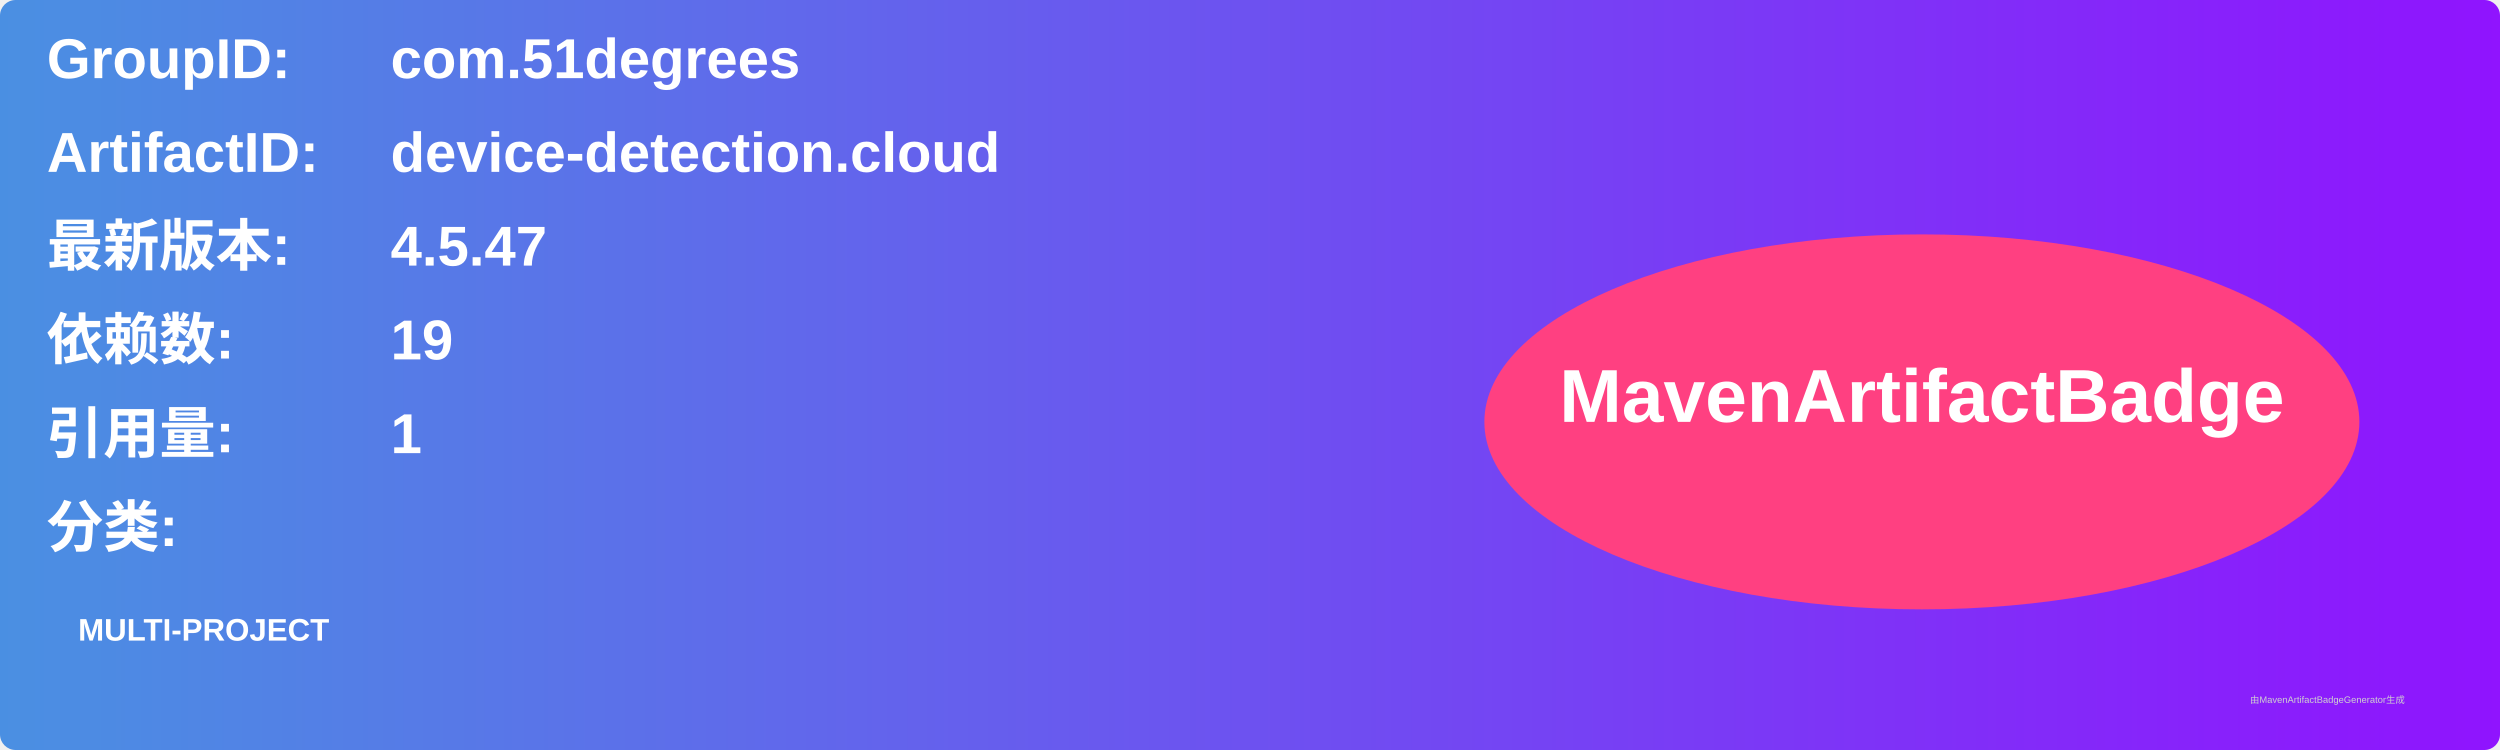
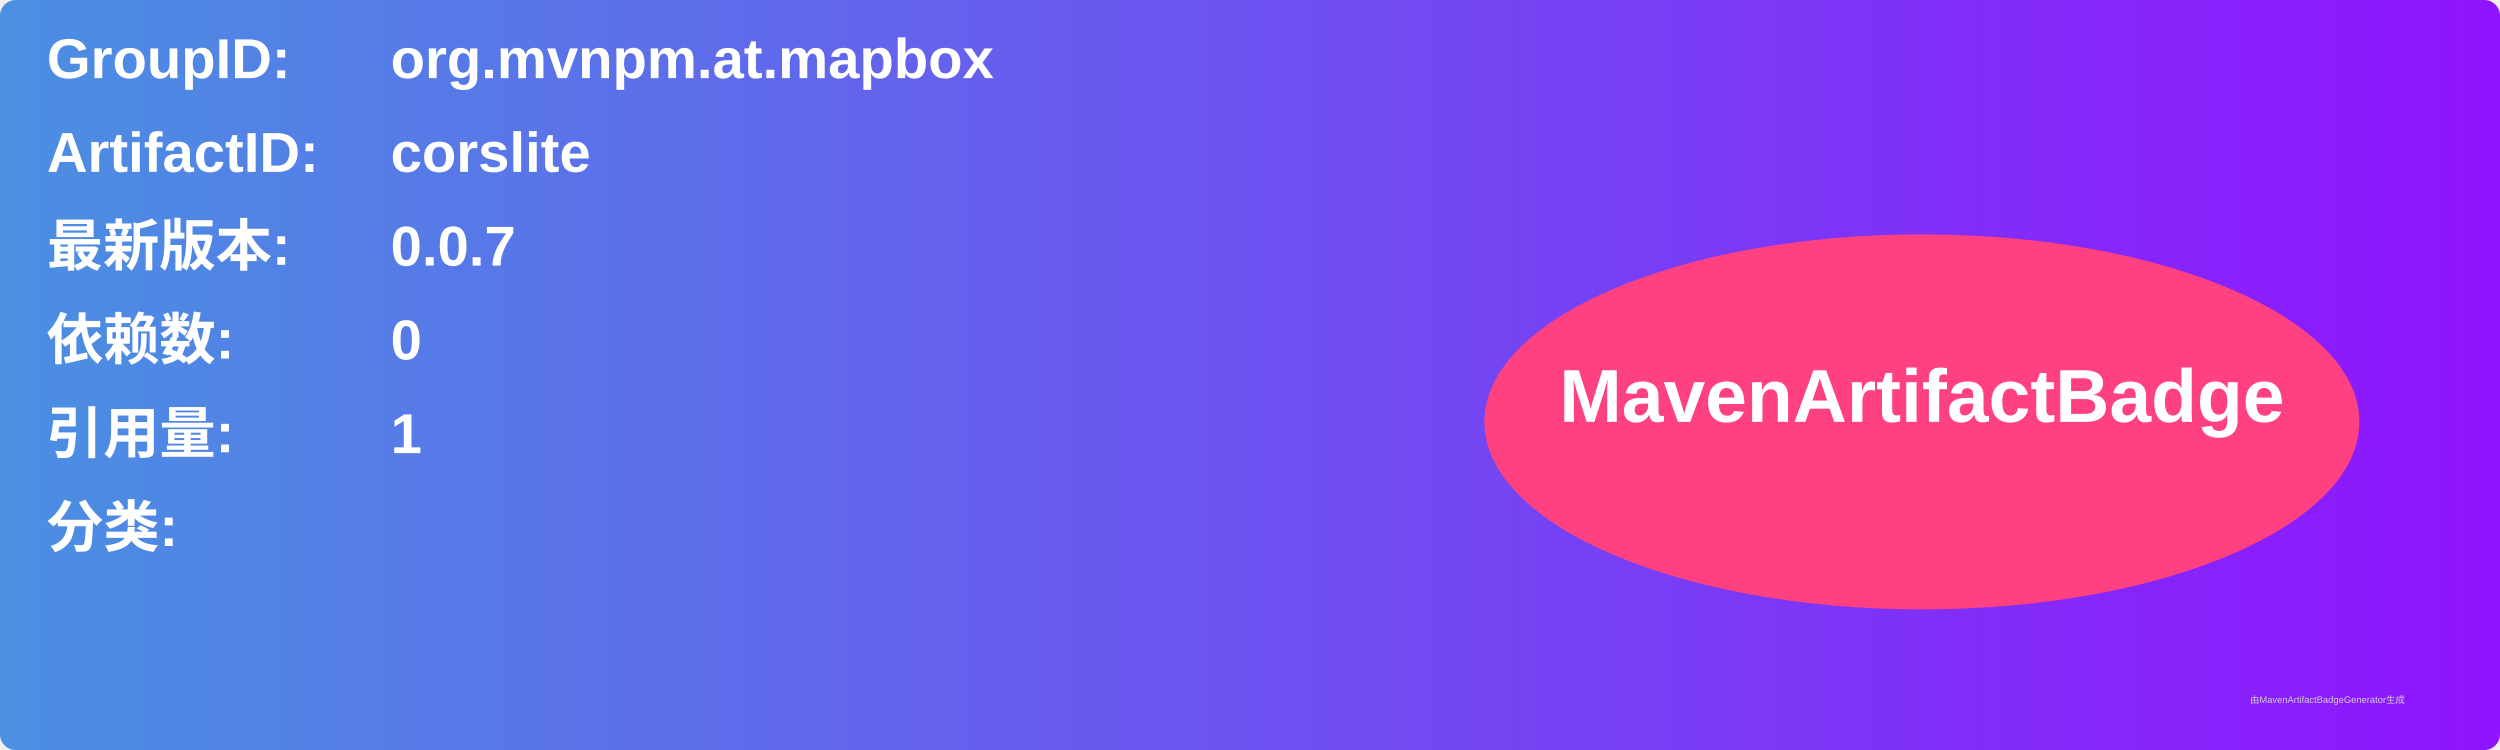
<svg xmlns="http://www.w3.org/2000/svg" width="800" height="240" viewBox="0 0 800 240">
  <linearGradient id="grad" x1="0%" y1="0%" x2="100%" y2="0%">
    <stop offset="0%" stop-color="#4a90e2" />
    <stop offset="100%" stop-color="#9013fe" />
  </linearGradient>
  <rect width="100%" height="100%" rx="5" ry="5" fill="url(#grad)" />
  <g transform="translate(15, 15)">
    <text x="0" y="10" font-family="Arial" font-size="18" fill="white" font-weight="bold" width="260">GroupID:</text>
-     <text x="110" y="10" font-family="Arial" font-size="18" fill="white" font-weight="bold" width="460">com.51degrees</text>
+     <text x="110" y="10" font-family="Arial" font-size="18" fill="white" font-weight="bold" width="460">org.mvnpm.at.mapbox</text>
    <text x="0" y="40" font-family="Arial" font-size="18" fill="white" font-weight="bold" width="260">ArtifactID:</text>
-     <text x="110" y="40" font-family="Arial" font-size="18" fill="white" font-weight="bold" width="460">device-detection.cloud</text>
+     <text x="110" y="40" font-family="Arial" font-size="18" fill="white" font-weight="bold" width="460">corslite</text>
    <text x="0" y="70" font-family="Arial" font-size="18" fill="white" font-weight="bold">最新版本:</text>
    <text x="110" y="70" font-family="Arial" font-size="18" fill="white" font-weight="bold">
-       <tspan font-weight="bold">4.5.47</tspan>
+       <tspan font-weight="bold">0.0.7</tspan>
    </text>
    <text x="0" y="100" font-family="Arial" font-size="18" fill="white" font-weight="bold">依赖数: </text>
    <text x="110" y="100" font-family="Arial" font-size="18" fill="white">
-       <tspan font-weight="bold">19</tspan>
+       <tspan font-weight="bold">0</tspan>
    </text>
    <text x="0" y="130" font-family="Arial" font-size="18" fill="white" font-weight="bold">引用量: </text>
    <text x="110" y="130" font-family="Arial" font-size="18" fill="white">
      <tspan font-weight="bold">1</tspan>
    </text>
    <text x="0" y="160" font-family="Arial" font-size="18" fill="white" font-weight="bold">分类:</text>
    <text x="10" y="190" font-family="Arial" font-size="10" fill="white">
-       <tspan font-weight="bold">MULTI-PROJECT</tspan>
+       <tspan font-weight="bold" />
    </text>
    <ellipse cx="600" cy="120" rx="140" ry="60" fill="#ff4081" />
    <text x="600" y="120" text-anchor="middle" font-family="Arial" font-size="24" fill="white" font-weight="bold">MavenArtifactBadge</text>
  </g>
  <text x="720" y="225" font-family="Arial" font-size="3" fill="#d0d0d0">由MavenArtifactBadgeGenerator生成</text>
</svg>
